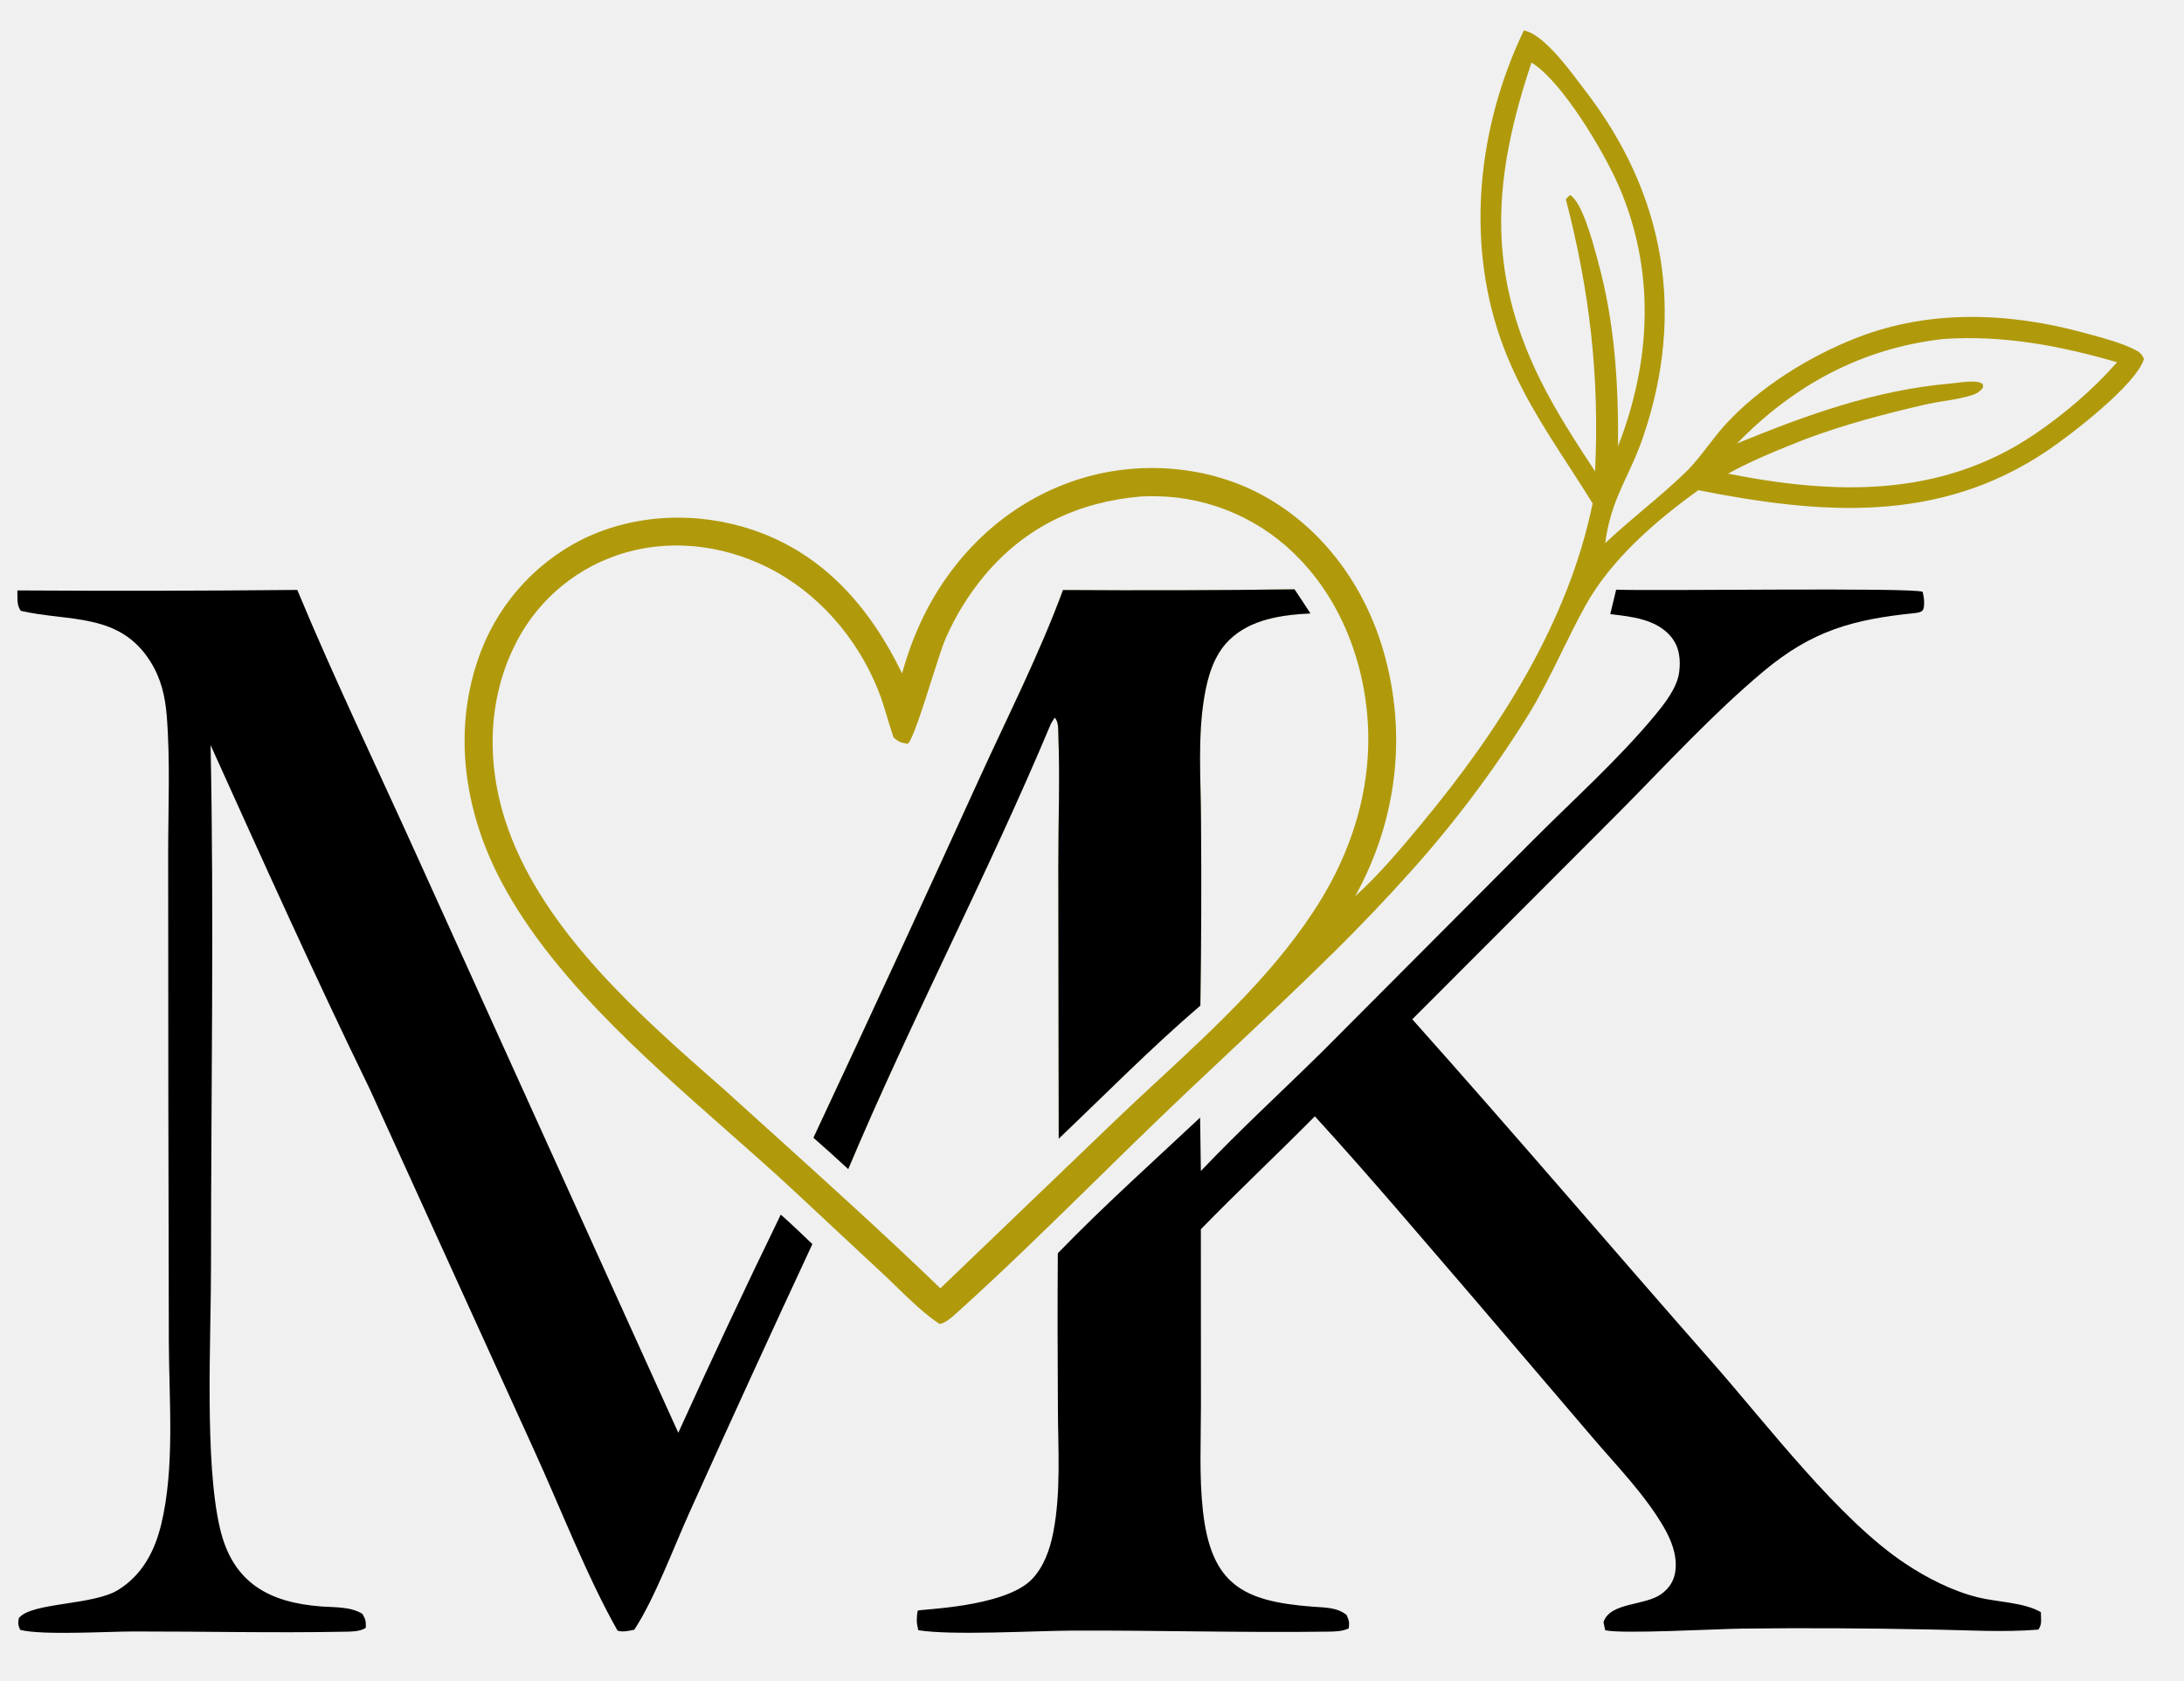
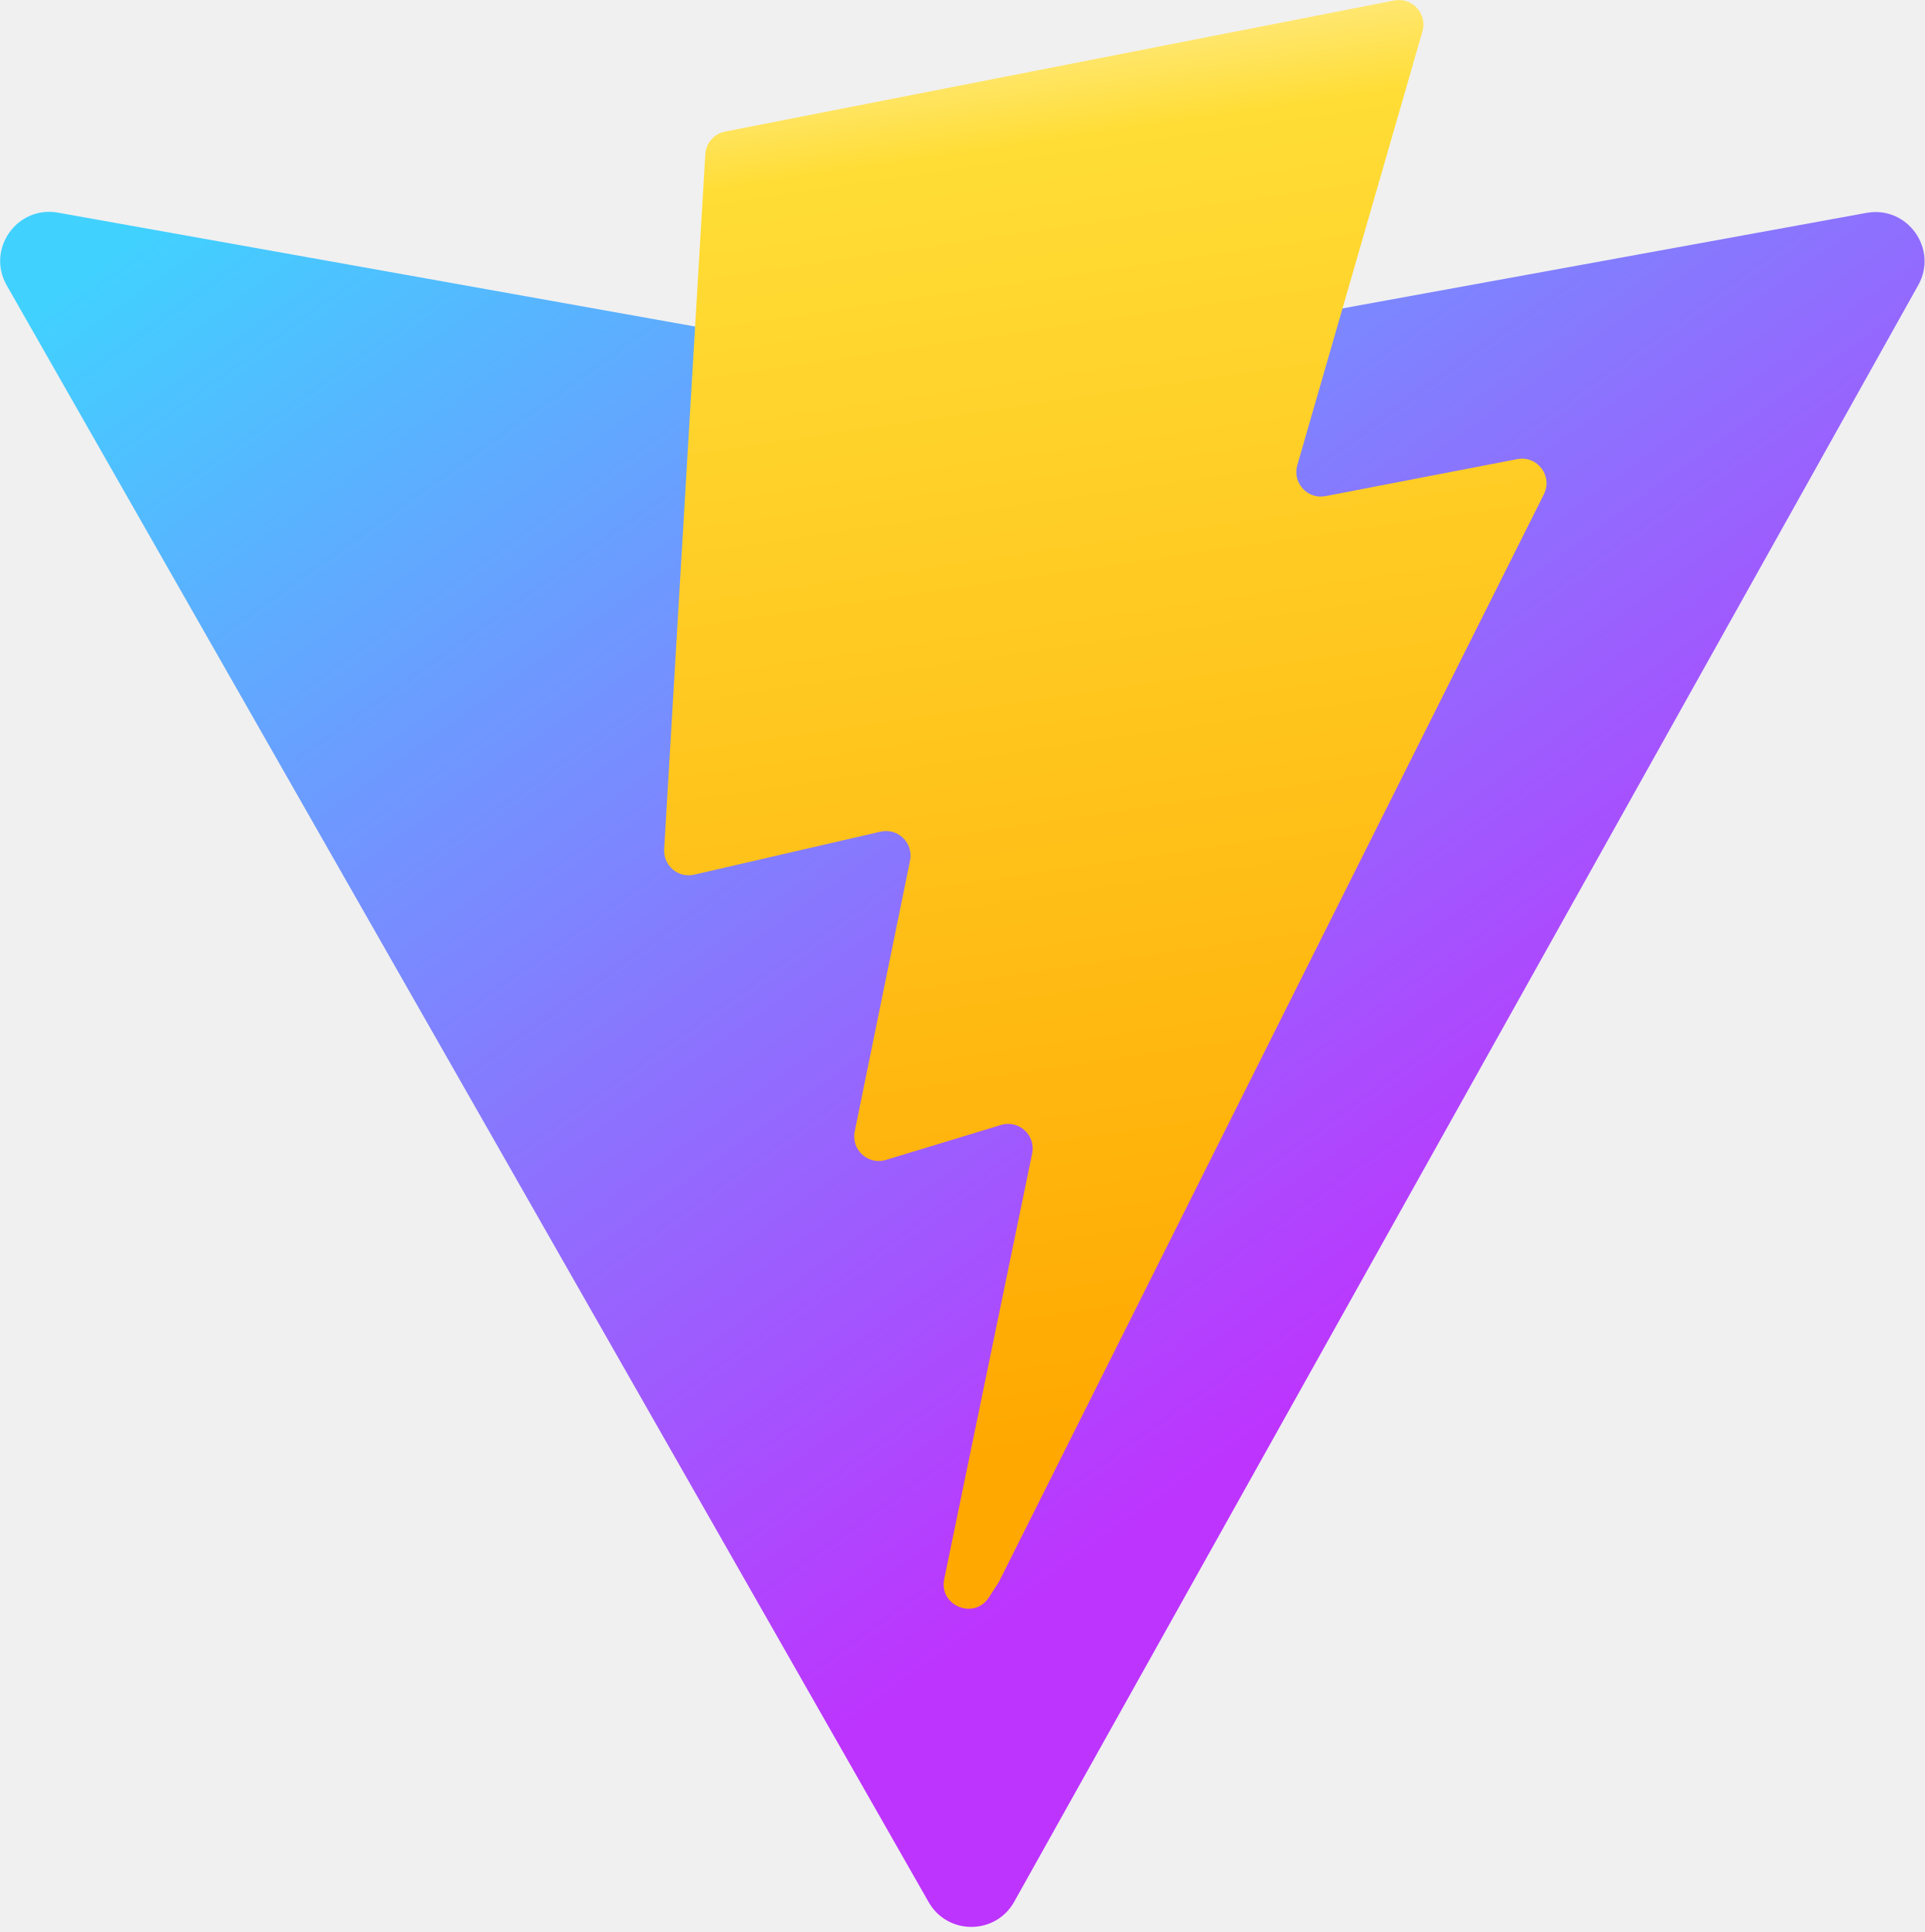
- <svg xmlns="http://www.w3.org/2000/svg" width="26" height="20" viewBox="0 0 26 20" fill="none">
-   <g clip-path="url(#clip0_8260_81365)">
-     <path fill-rule="evenodd" clip-rule="evenodd" d="M18.815 1.004C18.652 0.787 18.359 0.399 18.141 0.363C17.601 1.486 17.448 2.832 17.859 4.02C18.056 4.591 18.366 5.069 18.683 5.558C18.775 5.701 18.869 5.845 18.96 5.992C18.668 7.417 17.841 8.7 16.922 9.807C16.677 10.102 16.418 10.412 16.133 10.668C16.629 9.771 16.756 8.749 16.472 7.758C16.248 6.975 15.745 6.28 15.021 5.89C14.371 5.539 13.56 5.481 12.857 5.7C12.053 5.951 11.419 6.522 11.031 7.264C10.906 7.504 10.812 7.755 10.739 8.015C10.36 7.237 9.812 6.597 8.969 6.31C8.307 6.085 7.558 6.111 6.928 6.422C6.338 6.72 5.89 7.241 5.684 7.869C5.399 8.716 5.53 9.626 5.927 10.414C6.506 11.565 7.631 12.557 8.663 13.467C8.936 13.708 9.204 13.944 9.453 14.176L10.535 15.185C10.587 15.233 10.639 15.284 10.691 15.335C10.848 15.487 11.01 15.644 11.187 15.761C11.265 15.742 11.33 15.682 11.39 15.627C11.399 15.62 11.407 15.612 11.415 15.605C11.966 15.108 12.498 14.586 13.03 14.065C13.271 13.829 13.511 13.592 13.754 13.359C14.047 13.076 14.344 12.797 14.642 12.517C15.061 12.123 15.48 11.729 15.889 11.325C16.199 11.018 16.5 10.703 16.791 10.378C17.319 9.791 17.793 9.158 18.209 8.486C18.352 8.249 18.473 8.003 18.593 7.758C18.683 7.576 18.772 7.394 18.871 7.215C19.178 6.659 19.709 6.202 20.218 5.835C21.679 6.123 23.078 6.239 24.374 5.364C24.641 5.184 25.427 4.585 25.523 4.274C25.495 4.201 25.458 4.183 25.388 4.149C25.237 4.078 25.067 4.032 24.904 3.987C24.878 3.98 24.852 3.973 24.827 3.966C23.931 3.719 22.978 3.678 22.101 4.022C21.537 4.243 20.941 4.611 20.532 5.063C20.464 5.139 20.4 5.221 20.337 5.303C20.251 5.414 20.165 5.526 20.066 5.622C19.904 5.779 19.731 5.926 19.556 6.073C19.405 6.201 19.253 6.33 19.11 6.465C19.154 6.123 19.258 5.9 19.37 5.659C19.435 5.519 19.503 5.373 19.563 5.195C20.066 3.716 19.821 2.31 18.869 1.075C18.853 1.055 18.835 1.031 18.815 1.004ZM13.579 5.91C13.643 5.906 13.706 5.906 13.77 5.907C14.418 5.918 15.034 6.191 15.479 6.662C16.041 7.249 16.311 8.091 16.288 8.895C16.269 9.541 16.062 10.157 15.727 10.707C15.23 11.523 14.491 12.207 13.779 12.867C13.613 13.02 13.449 13.172 13.29 13.325L11.195 15.335C10.528 14.692 9.838 14.069 9.15 13.447L9.147 13.445C8.964 13.28 8.78 13.113 8.597 12.947L8.591 12.943C7.628 12.098 6.492 11.102 6.05 9.87C5.799 9.172 5.788 8.397 6.11 7.719C6.354 7.197 6.799 6.797 7.344 6.61C7.932 6.408 8.575 6.476 9.129 6.749C9.732 7.046 10.204 7.591 10.453 8.212C10.498 8.323 10.532 8.438 10.566 8.552C10.589 8.629 10.613 8.706 10.639 8.781C10.704 8.834 10.722 8.839 10.806 8.854C10.86 8.818 10.988 8.417 11.097 8.072C11.163 7.864 11.223 7.677 11.257 7.601C11.376 7.328 11.534 7.073 11.725 6.845C12.21 6.269 12.837 5.975 13.579 5.91ZM15.41 7.015C14.492 7.027 13.573 7.029 12.654 7.023C12.45 7.58 12.192 8.128 11.936 8.671C11.842 8.872 11.748 9.072 11.657 9.272C11.007 10.699 10.348 12.123 9.683 13.543C9.823 13.666 9.961 13.79 10.098 13.916C10.47 13.034 10.879 12.167 11.289 11.301C11.71 10.41 12.131 9.52 12.511 8.612L12.555 8.542C12.595 8.584 12.597 8.647 12.598 8.706C12.598 8.714 12.599 8.722 12.599 8.73C12.612 9.078 12.608 9.431 12.603 9.782C12.601 9.96 12.598 10.137 12.598 10.314L12.604 13.554C12.755 13.41 12.906 13.264 13.057 13.117C13.461 12.726 13.866 12.332 14.29 11.97C14.301 11.236 14.303 10.503 14.297 9.77C14.297 9.657 14.294 9.543 14.292 9.428C14.283 9.047 14.275 8.655 14.338 8.289C14.379 8.048 14.453 7.796 14.631 7.621C14.885 7.37 15.259 7.319 15.6 7.302C15.58 7.272 15.56 7.242 15.541 7.212C15.498 7.146 15.455 7.079 15.41 7.015ZM19.267 2.205C19.092 1.805 18.598 0.969 18.232 0.745C17.779 2.102 17.687 3.211 18.338 4.525C18.526 4.904 18.757 5.258 18.989 5.611C19.043 4.481 18.925 3.464 18.641 2.371L18.69 2.321C18.831 2.401 18.956 2.86 19.01 3.06C19.014 3.076 19.018 3.09 19.021 3.102C19.224 3.837 19.267 4.554 19.263 5.311C19.659 4.294 19.709 3.217 19.267 2.205ZM23.137 4.035C23.845 3.987 24.526 4.115 25.203 4.312C24.916 4.639 24.567 4.937 24.207 5.179C23.091 5.927 21.839 5.889 20.572 5.638C20.864 5.477 21.18 5.351 21.491 5.228C21.954 5.054 22.435 4.927 22.917 4.816C22.991 4.799 23.067 4.786 23.143 4.774C23.252 4.757 23.362 4.739 23.465 4.707C23.515 4.692 23.552 4.675 23.588 4.637C23.61 4.614 23.609 4.612 23.606 4.593C23.606 4.587 23.605 4.58 23.604 4.571C23.602 4.571 23.601 4.57 23.6 4.569C23.599 4.568 23.598 4.567 23.596 4.567C23.592 4.564 23.587 4.56 23.582 4.558C23.514 4.529 23.386 4.545 23.287 4.558C23.259 4.561 23.234 4.564 23.212 4.566C22.313 4.646 21.507 4.94 20.68 5.278C21.354 4.583 22.171 4.143 23.137 4.035Z" fill="#B09A0C" />
-     <path fill-rule="evenodd" clip-rule="evenodd" d="M15.411 7.015C14.492 7.027 13.574 7.029 12.655 7.023C12.45 7.58 12.193 8.128 11.937 8.671C11.843 8.872 11.749 9.072 11.658 9.272C11.007 10.699 10.349 12.123 9.684 13.543C9.824 13.666 9.962 13.79 10.098 13.916C10.47 13.034 10.88 12.167 11.29 11.301C11.711 10.41 12.132 9.52 12.512 8.612L12.556 8.542C12.596 8.584 12.598 8.647 12.599 8.706C12.599 8.714 12.599 8.722 12.6 8.73C12.613 9.078 12.608 9.431 12.604 9.782C12.601 9.96 12.599 10.137 12.599 10.314L12.605 13.554C12.756 13.41 12.907 13.264 13.058 13.117C13.461 12.726 13.867 12.332 14.291 11.97C14.302 11.236 14.304 10.503 14.298 9.77C14.297 9.657 14.295 9.543 14.292 9.428C14.284 9.047 14.275 8.655 14.338 8.289C14.38 8.048 14.453 7.796 14.632 7.621C14.886 7.37 15.26 7.319 15.6 7.302C15.581 7.272 15.561 7.242 15.542 7.212C15.499 7.146 15.456 7.079 15.411 7.015Z" fill="white" />
-     <path d="M12.655 7.023C13.573 7.029 14.492 7.027 15.411 7.015C15.476 7.109 15.537 7.206 15.6 7.302C15.259 7.319 14.885 7.37 14.631 7.621C14.453 7.796 14.379 8.048 14.338 8.289C14.256 8.766 14.296 9.286 14.298 9.77C14.304 10.503 14.302 11.236 14.29 11.97C13.708 12.468 13.16 13.025 12.604 13.554L12.599 10.314C12.599 9.788 12.619 9.255 12.599 8.73C12.597 8.665 12.601 8.59 12.556 8.542L12.512 8.612C11.762 10.403 10.852 12.127 10.098 13.916C9.962 13.79 9.824 13.666 9.684 13.543C10.349 12.123 11.007 10.699 11.657 9.272C11.995 8.531 12.374 7.786 12.655 7.023Z" fill="black" />
-     <path d="M19.24 7.019C19.694 7.037 22.779 6.99 22.889 7.045C22.896 7.081 22.906 7.122 22.906 7.159C22.907 7.264 22.898 7.287 22.794 7.298C22.062 7.373 21.574 7.505 20.992 7.993C20.388 8.499 19.839 9.099 19.284 9.659L16.813 12.133C18.018 13.482 19.19 14.859 20.385 16.217C21.037 16.957 21.894 18.092 22.685 18.614C22.942 18.785 23.245 18.939 23.547 19.014C23.773 19.07 24.095 19.073 24.296 19.19C24.296 19.269 24.314 19.333 24.266 19.398C23.836 19.433 23.387 19.402 22.954 19.396C22.213 19.381 21.471 19.377 20.729 19.386C20.465 19.389 19.273 19.454 19.109 19.404L19.089 19.309C19.169 19.069 19.579 19.118 19.778 18.974C19.878 18.902 19.936 18.806 19.947 18.682C19.964 18.503 19.895 18.331 19.808 18.18C19.583 17.79 19.241 17.443 18.95 17.101L17.561 15.474C16.93 14.742 16.305 14.001 15.653 13.288C15.205 13.74 14.741 14.176 14.296 14.632L14.297 16.732C14.297 17.142 14.275 17.572 14.32 17.98C14.417 18.861 14.795 19.062 15.627 19.125C15.771 19.136 15.913 19.131 16.031 19.223C16.061 19.293 16.065 19.308 16.057 19.383C15.984 19.419 15.892 19.421 15.811 19.422C14.789 19.436 13.762 19.405 12.739 19.41C12.301 19.413 11.325 19.469 10.932 19.405C10.925 19.371 10.915 19.333 10.914 19.298C10.914 19.279 10.917 19.185 10.927 19.172C10.94 19.154 11.953 19.137 12.282 18.801C12.426 18.654 12.501 18.439 12.539 18.24C12.632 17.764 12.596 17.247 12.594 16.764C12.59 16.149 12.589 15.533 12.593 14.918C13.133 14.36 13.72 13.835 14.287 13.303L14.296 13.939C14.762 13.448 15.267 12.986 15.749 12.51L18.24 10.011C18.726 9.523 19.266 9.041 19.704 8.512C19.82 8.372 19.965 8.187 19.99 8.003C20.01 7.851 19.993 7.7 19.893 7.579C19.719 7.369 19.422 7.34 19.17 7.31L19.24 7.019Z" fill="black" />
-     <path d="M0.207 7.028C1.318 7.035 2.428 7.033 3.539 7.022C3.984 8.092 4.49 9.14 4.967 10.196L8.075 17.055C8.47 16.184 8.876 15.318 9.295 14.458C9.424 14.57 9.547 14.692 9.671 14.809C9.181 15.861 8.698 16.916 8.221 17.974C8.033 18.386 7.793 19.035 7.55 19.4C7.483 19.412 7.419 19.431 7.352 19.41C6.99 18.773 6.665 17.933 6.354 17.253L4.402 12.964C3.745 11.614 3.125 10.237 2.507 8.869C2.549 10.932 2.512 13.006 2.512 15.071C2.513 15.935 2.432 17.399 2.619 18.194C2.771 18.844 3.206 19.077 3.832 19.123C3.989 19.134 4.177 19.124 4.315 19.211C4.354 19.281 4.356 19.295 4.355 19.375C4.348 19.38 4.341 19.385 4.333 19.389C4.266 19.422 4.173 19.422 4.098 19.423C3.264 19.439 2.424 19.419 1.589 19.42C1.281 19.42 0.504 19.468 0.24 19.401C0.216 19.345 0.212 19.322 0.224 19.262C0.366 19.073 1.103 19.111 1.404 18.927C1.691 18.75 1.84 18.469 1.918 18.15C2.084 17.467 2.012 16.671 2.01 15.969L2.004 13.059L2.002 10.149C2.002 9.61 2.028 9.057 1.985 8.52C1.966 8.287 1.917 8.075 1.79 7.874C1.422 7.288 0.819 7.403 0.247 7.271C0.196 7.199 0.21 7.114 0.207 7.028Z" fill="black" />
-   </g>
+ <svg xmlns="http://www.w3.org/2000/svg" aria-hidden="true" role="img" class="iconify iconify--logos" width="31.88" height="32" preserveAspectRatio="xMidYMid meet" viewBox="0 0 256 257">
  <defs>
-     <clipPath id="clip0_8260_81365">
-       <rect width="25.625" height="20" fill="white" />
-     </clipPath>
+     <linearGradient id="IconifyId1813088fe1fbc01fb466" x1="-.828%" x2="57.636%" y1="7.652%" y2="78.411%">
+       <stop offset="0%" stop-color="#41D1FF" />
+       <stop offset="100%" stop-color="#BD34FE" />
+     </linearGradient>
+     <linearGradient id="IconifyId1813088fe1fbc01fb467" x1="43.376%" x2="50.316%" y1="2.242%" y2="89.03%">
+       <stop offset="0%" stop-color="#FFEA83" />
+       <stop offset="8.333%" stop-color="#FFDD35" />
+       <stop offset="100%" stop-color="#FFA800" />
+     </linearGradient>
  </defs>
+   <path fill="url(#IconifyId1813088fe1fbc01fb466)" d="M255.153 37.938L134.897 252.976c-2.483 4.44-8.862 4.466-11.382.048L.875 37.958c-2.746-4.814 1.371-10.646 6.827-9.67l120.385 21.517a6.537 6.537 0 0 0 2.322-.004l117.867-21.483c5.438-.991 9.574 4.796 6.877 9.62Z" />
+   <path fill="url(#IconifyId1813088fe1fbc01fb467)" d="M185.432.063L96.44 17.501a3.268 3.268 0 0 0-2.634 3.014l-5.474 92.456a3.268 3.268 0 0 0 3.997 3.378l24.777-5.718c2.318-.535 4.413 1.507 3.936 3.838l-7.361 36.047c-.495 2.426 1.782 4.5 4.151 3.78l15.304-4.649c2.372-.72 4.652 1.36 4.15 3.788l-11.698 56.621c-.732 3.542 3.979 5.473 5.943 2.437l1.313-2.028l72.516-144.72c1.215-2.423-.88-5.186-3.54-4.672l-25.505 4.922c-2.396.462-4.435-1.77-3.759-4.114l16.646-57.705c.677-2.35-1.37-4.583-3.769-4.113Z" />
</svg>
